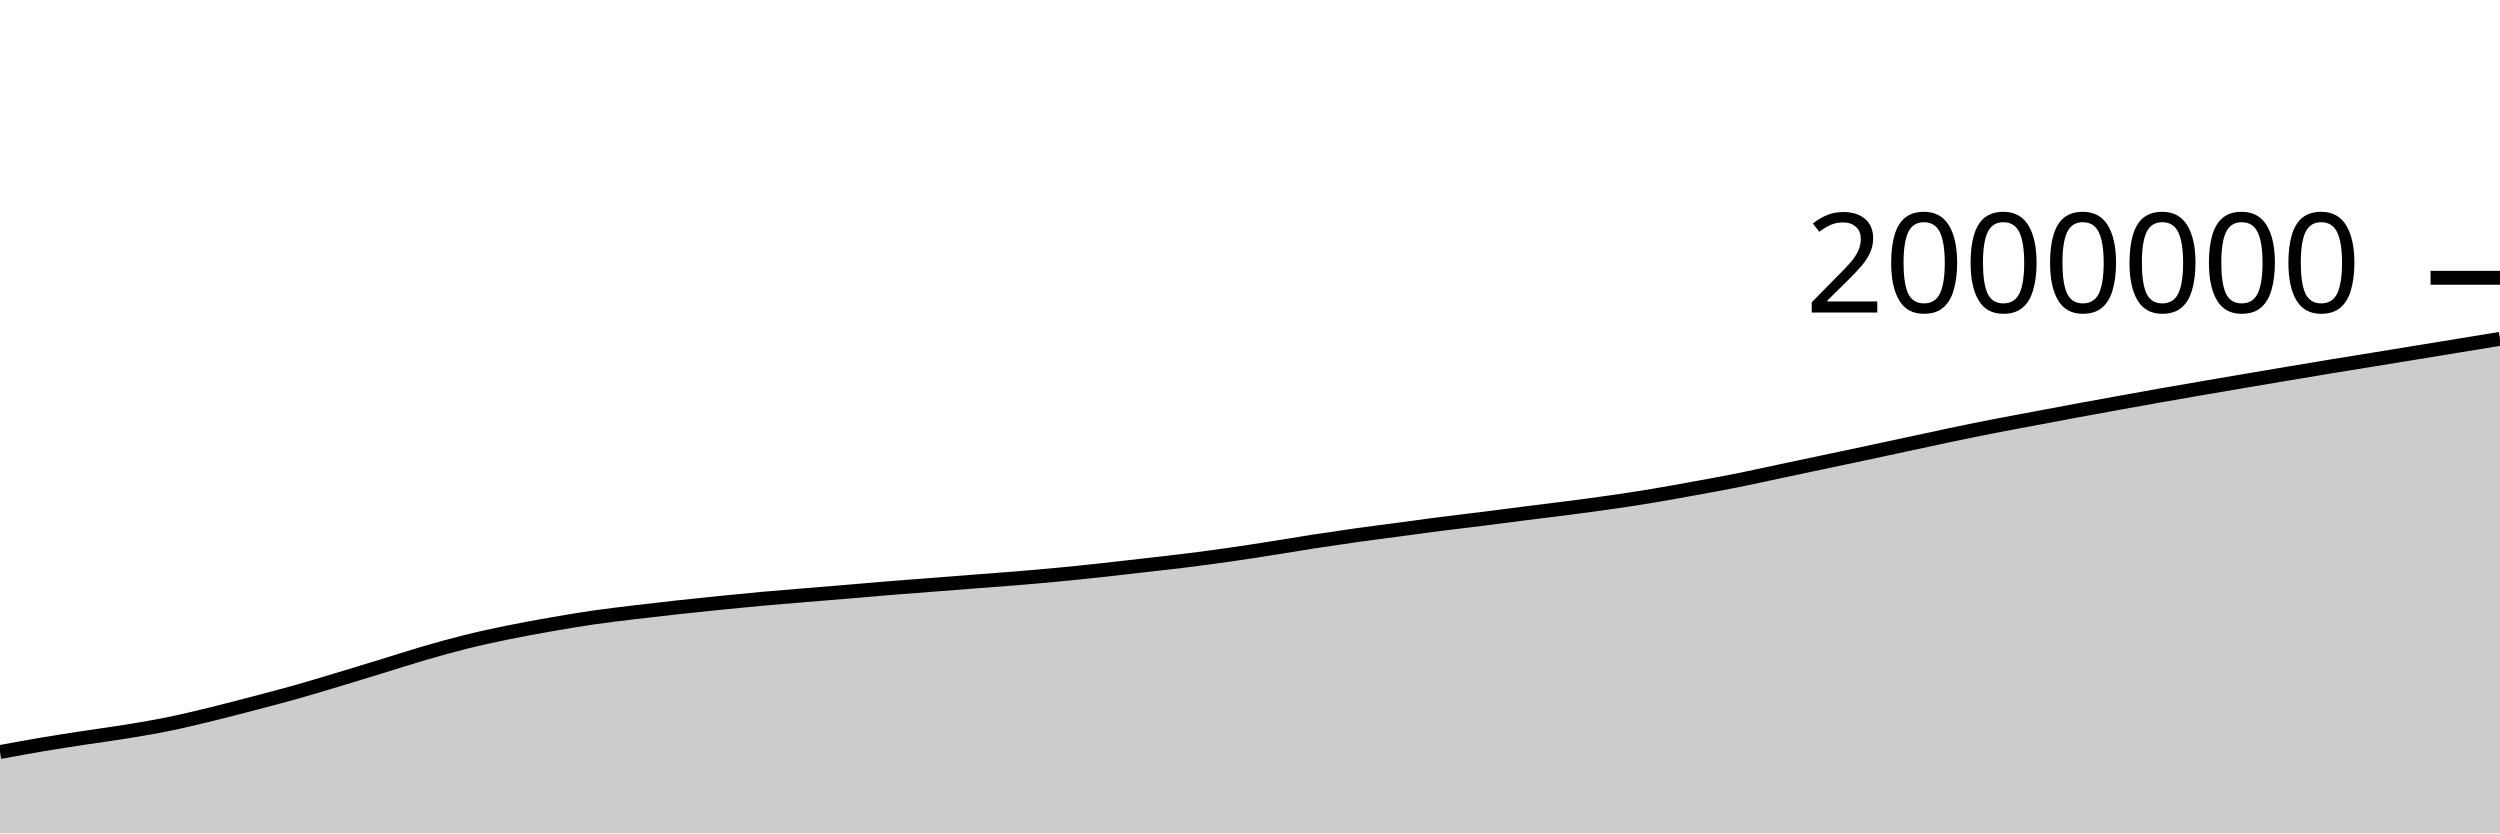
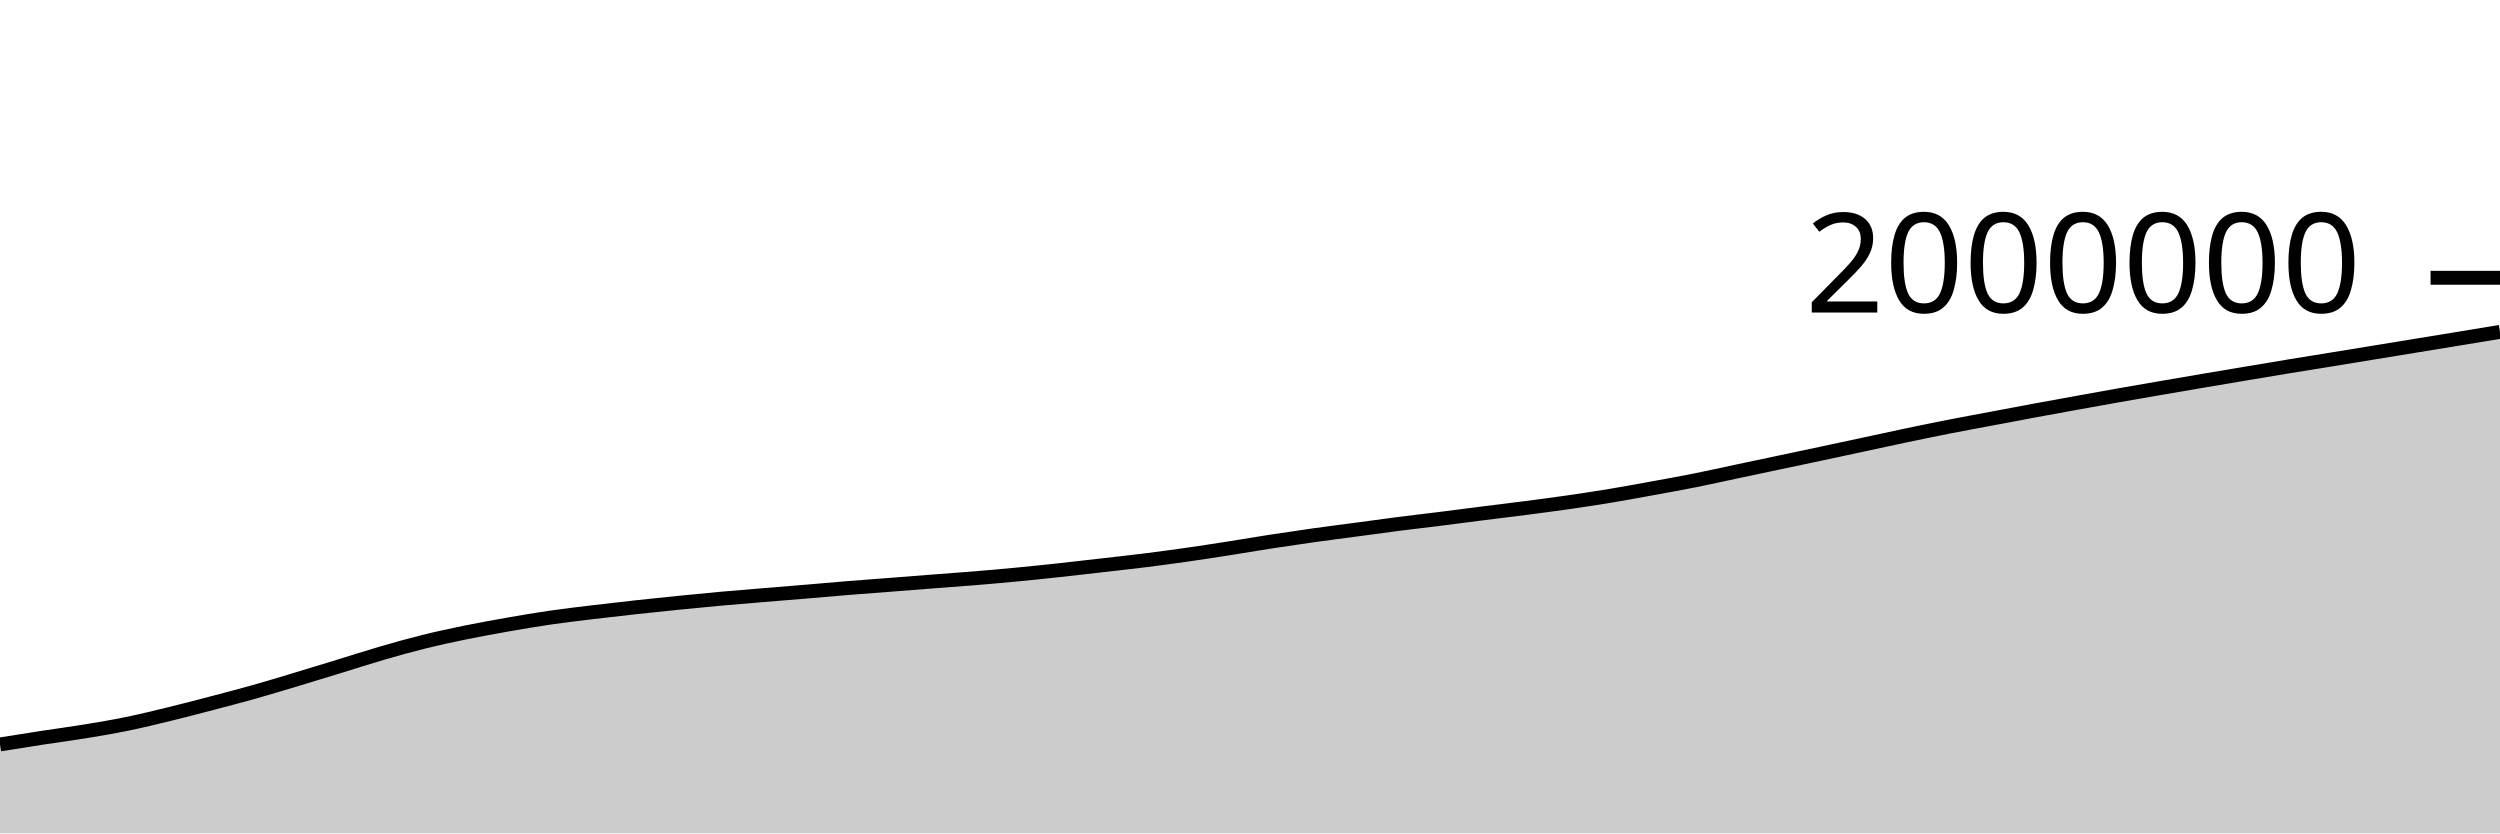
<svg xmlns="http://www.w3.org/2000/svg" viewBox="0 0 180 60">
  <g transform="translate(0,20)">
-     <path class="area" fill="rgba(0, 0, 0, 0.2)" d="M0,34.146C1.017,33.958,2.034,33.77,3.051,33.598C4.068,33.427,5.085,33.272,6.102,33.117C7.119,32.961,8.136,32.83,9.153,32.663C10.169,32.496,11.186,32.326,12.203,32.117C13.22,31.909,14.237,31.66,15.254,31.412C16.271,31.164,17.288,30.897,18.305,30.631C19.322,30.364,20.339,30.1,21.356,29.813C22.373,29.527,23.39,29.216,24.407,28.91C25.424,28.605,26.441,28.292,27.458,27.981C28.475,27.669,29.492,27.337,30.508,27.041C31.525,26.745,32.542,26.459,33.559,26.207C34.576,25.955,35.593,25.737,36.61,25.529C37.627,25.321,38.644,25.138,39.661,24.96C40.678,24.782,41.695,24.609,42.712,24.462C43.729,24.314,44.746,24.197,45.763,24.074C46.78,23.951,47.797,23.836,48.814,23.724C49.831,23.613,50.847,23.507,51.864,23.405C52.881,23.302,53.898,23.202,54.915,23.11C55.932,23.018,56.949,22.937,57.966,22.853C58.983,22.768,60,22.688,61.017,22.603C62.034,22.518,63.051,22.425,64.068,22.342C65.085,22.26,66.102,22.187,67.119,22.108C68.136,22.029,69.153,21.948,70.169,21.869C71.186,21.79,72.203,21.72,73.22,21.636C74.237,21.552,75.254,21.463,76.271,21.365C77.288,21.268,78.305,21.162,79.322,21.052C80.339,20.942,81.356,20.823,82.373,20.706C83.39,20.59,84.407,20.479,85.424,20.352C86.441,20.225,87.458,20.089,88.475,19.944C89.492,19.799,90.508,19.641,91.525,19.482C92.542,19.324,93.559,19.147,94.576,18.99C95.593,18.833,96.61,18.683,97.627,18.54C98.644,18.397,99.661,18.27,100.678,18.134C101.695,17.998,102.712,17.854,103.729,17.724C104.746,17.594,105.763,17.48,106.78,17.352C107.797,17.225,108.814,17.089,109.831,16.96C110.847,16.831,111.864,16.711,112.881,16.579C113.898,16.447,114.915,16.314,115.932,16.168C116.949,16.021,117.966,15.868,118.983,15.699C120,15.531,121.017,15.342,122.034,15.157C123.051,14.972,124.068,14.79,125.085,14.587C126.102,14.384,127.119,14.154,128.136,13.939C129.153,13.723,130.169,13.509,131.186,13.294C132.203,13.079,133.22,12.866,134.237,12.649C135.254,12.433,136.271,12.213,137.288,11.994C138.305,11.776,139.322,11.552,140.339,11.339C141.356,11.127,142.373,10.916,143.39,10.717C144.407,10.517,145.424,10.333,146.441,10.141C147.458,9.95,148.475,9.755,149.492,9.567C150.508,9.378,151.525,9.194,152.542,9.01C153.559,8.826,154.576,8.641,155.593,8.462C156.61,8.282,157.627,8.109,158.644,7.933C159.661,7.758,160.678,7.582,161.695,7.41C162.712,7.237,163.729,7.066,164.746,6.896C165.763,6.725,166.78,6.554,167.797,6.387C168.814,6.22,169.831,6.057,170.847,5.892C171.864,5.726,172.881,5.56,173.898,5.394C174.915,5.228,175.932,5.063,176.949,4.896C177.966,4.73,178.983,4.563,180,4.396L180,40C178.983,40,177.966,40,176.949,40C175.932,40,174.915,40,173.898,40C172.881,40,171.864,40,170.847,40C169.831,40,168.814,40,167.797,40C166.78,40,165.763,40,164.746,40C163.729,40,162.712,40,161.695,40C160.678,40,159.661,40,158.644,40C157.627,40,156.61,40,155.593,40C154.576,40,153.559,40,152.542,40C151.525,40,150.508,40,149.492,40C148.475,40,147.458,40,146.441,40C145.424,40,144.407,40,143.39,40C142.373,40,141.356,40,140.339,40C139.322,40,138.305,40,137.288,40C136.271,40,135.254,40,134.237,40C133.22,40,132.203,40,131.186,40C130.169,40,129.153,40,128.136,40C127.119,40,126.102,40,125.085,40C124.068,40,123.051,40,122.034,40C121.017,40,120,40,118.983,40C117.966,40,116.949,40,115.932,40C114.915,40,113.898,40,112.881,40C111.864,40,110.847,40,109.831,40C108.814,40,107.797,40,106.78,40C105.763,40,104.746,40,103.729,40C102.712,40,101.695,40,100.678,40C99.661,40,98.644,40,97.627,40C96.61,40,95.593,40,94.576,40C93.559,40,92.542,40,91.525,40C90.508,40,89.492,40,88.475,40C87.458,40,86.441,40,85.424,40C84.407,40,83.39,40,82.373,40C81.356,40,80.339,40,79.322,40C78.305,40,77.288,40,76.271,40C75.254,40,74.237,40,73.22,40C72.203,40,71.186,40,70.169,40C69.153,40,68.136,40,67.119,40C66.102,40,65.085,40,64.068,40C63.051,40,62.034,40,61.017,40C60,40,58.983,40,57.966,40C56.949,40,55.932,40,54.915,40C53.898,40,52.881,40,51.864,40C50.847,40,49.831,40,48.814,40C47.797,40,46.78,40,45.763,40C44.746,40,43.729,40,42.712,40C41.695,40,40.678,40,39.661,40C38.644,40,37.627,40,36.61,40C35.593,40,34.576,40,33.559,40C32.542,40,31.525,40,30.508,40C29.492,40,28.475,40,27.458,40C26.441,40,25.424,40,24.407,40C23.39,40,22.373,40,21.356,40C20.339,40,19.322,40,18.305,40C17.288,40,16.271,40,15.254,40C14.237,40,13.22,40,12.203,40C11.186,40,10.169,40,9.153,40C8.136,40,7.119,40,6.102,40C5.085,40,4.068,40,3.051,40C2.034,40,1.017,40,0,40Z" />
-     <path class="line" stroke="black" fill="none" d="M0,34.146C1.017,33.958,2.034,33.77,3.051,33.598C4.068,33.427,5.085,33.272,6.102,33.117C7.119,32.961,8.136,32.83,9.153,32.663C10.169,32.496,11.186,32.326,12.203,32.117C13.22,31.909,14.237,31.66,15.254,31.412C16.271,31.164,17.288,30.897,18.305,30.631C19.322,30.364,20.339,30.1,21.356,29.813C22.373,29.527,23.39,29.216,24.407,28.91C25.424,28.605,26.441,28.292,27.458,27.981C28.475,27.669,29.492,27.337,30.508,27.041C31.525,26.745,32.542,26.459,33.559,26.207C34.576,25.955,35.593,25.737,36.61,25.529C37.627,25.321,38.644,25.138,39.661,24.96C40.678,24.782,41.695,24.609,42.712,24.462C43.729,24.314,44.746,24.197,45.763,24.074C46.78,23.951,47.797,23.836,48.814,23.724C49.831,23.613,50.847,23.507,51.864,23.405C52.881,23.302,53.898,23.202,54.915,23.11C55.932,23.018,56.949,22.937,57.966,22.853C58.983,22.768,60,22.688,61.017,22.603C62.034,22.518,63.051,22.425,64.068,22.342C65.085,22.26,66.102,22.187,67.119,22.108C68.136,22.029,69.153,21.948,70.169,21.869C71.186,21.79,72.203,21.72,73.22,21.636C74.237,21.552,75.254,21.463,76.271,21.365C77.288,21.268,78.305,21.162,79.322,21.052C80.339,20.942,81.356,20.823,82.373,20.706C83.39,20.59,84.407,20.479,85.424,20.352C86.441,20.225,87.458,20.089,88.475,19.944C89.492,19.799,90.508,19.641,91.525,19.482C92.542,19.324,93.559,19.147,94.576,18.99C95.593,18.833,96.61,18.683,97.627,18.54C98.644,18.397,99.661,18.27,100.678,18.134C101.695,17.998,102.712,17.854,103.729,17.724C104.746,17.594,105.763,17.48,106.78,17.352C107.797,17.225,108.814,17.089,109.831,16.96C110.847,16.831,111.864,16.711,112.881,16.579C113.898,16.447,114.915,16.314,115.932,16.168C116.949,16.021,117.966,15.868,118.983,15.699C120,15.531,121.017,15.342,122.034,15.157C123.051,14.972,124.068,14.79,125.085,14.587C126.102,14.384,127.119,14.154,128.136,13.939C129.153,13.723,130.169,13.509,131.186,13.294C132.203,13.079,133.22,12.866,134.237,12.649C135.254,12.433,136.271,12.213,137.288,11.994C138.305,11.776,139.322,11.552,140.339,11.339C141.356,11.127,142.373,10.916,143.39,10.717C144.407,10.517,145.424,10.333,146.441,10.141C147.458,9.95,148.475,9.755,149.492,9.567C150.508,9.378,151.525,9.194,152.542,9.01C153.559,8.826,154.576,8.641,155.593,8.462C156.61,8.282,157.627,8.109,158.644,7.933C159.661,7.758,160.678,7.582,161.695,7.41C162.712,7.237,163.729,7.066,164.746,6.896C165.763,6.725,166.78,6.554,167.797,6.387C168.814,6.22,169.831,6.057,170.847,5.892C171.864,5.726,172.881,5.56,173.898,5.394C174.915,5.228,175.932,5.063,176.949,4.896C177.966,4.73,178.983,4.563,180,4.396" />
+     <path class="area" fill="rgba(0, 0, 0, 0.2)" d="M0,33.598C1.017,33.435,2.034,33.272,3.051,33.117C4.068,32.961,5.085,32.83,6.102,32.663C7.119,32.496,8.136,32.326,9.153,32.117C10.169,31.909,11.186,31.66,12.203,31.412C13.22,31.164,14.237,30.897,15.254,30.631C16.271,30.364,17.288,30.1,18.305,29.813C19.322,29.527,20.339,29.216,21.356,28.91C22.373,28.605,23.39,28.292,24.407,27.981C25.424,27.669,26.441,27.337,27.458,27.041C28.475,26.745,29.492,26.459,30.508,26.207C31.525,25.955,32.542,25.737,33.559,25.529C34.576,25.321,35.593,25.138,36.61,24.96C37.627,24.782,38.644,24.609,39.661,24.462C40.678,24.314,41.695,24.197,42.712,24.074C43.729,23.951,44.746,23.836,45.763,23.724C46.78,23.613,47.797,23.507,48.814,23.405C49.831,23.302,50.847,23.202,51.864,23.11C52.881,23.018,53.898,22.937,54.915,22.853C55.932,22.768,56.949,22.688,57.966,22.603C58.983,22.518,60,22.425,61.017,22.342C62.034,22.26,63.051,22.187,64.068,22.108C65.085,22.029,66.102,21.948,67.119,21.869C68.136,21.79,69.153,21.72,70.169,21.636C71.186,21.552,72.203,21.463,73.22,21.365C74.237,21.268,75.254,21.162,76.271,21.052C77.288,20.942,78.305,20.823,79.322,20.706C80.339,20.59,81.356,20.479,82.373,20.352C83.39,20.225,84.407,20.089,85.424,19.944C86.441,19.799,87.458,19.641,88.475,19.482C89.492,19.324,90.508,19.147,91.525,18.99C92.542,18.833,93.559,18.683,94.576,18.54C95.593,18.397,96.61,18.27,97.627,18.134C98.644,17.998,99.661,17.854,100.678,17.724C101.695,17.594,102.712,17.48,103.729,17.352C104.746,17.225,105.763,17.089,106.78,16.96C107.797,16.831,108.814,16.711,109.831,16.579C110.847,16.447,111.864,16.314,112.881,16.168C113.898,16.021,114.915,15.868,115.932,15.699C116.949,15.531,117.966,15.342,118.983,15.157C120,14.972,121.017,14.79,122.034,14.587C123.051,14.384,124.068,14.154,125.085,13.939C126.102,13.723,127.119,13.509,128.136,13.294C129.153,13.079,130.169,12.866,131.186,12.649C132.203,12.433,133.22,12.213,134.237,11.994C135.254,11.776,136.271,11.552,137.288,11.339C138.305,11.127,139.322,10.916,140.339,10.717C141.356,10.517,142.373,10.333,143.39,10.141C144.407,9.95,145.424,9.755,146.441,9.567C147.458,9.378,148.475,9.194,149.492,9.01C150.508,8.826,151.525,8.641,152.542,8.462C153.559,8.282,154.576,8.109,155.593,7.933C156.61,7.758,157.627,7.582,158.644,7.41C159.661,7.237,160.678,7.066,161.695,6.896C162.712,6.725,163.729,6.554,164.746,6.387C165.763,6.22,166.78,6.057,167.797,5.892C168.814,5.726,169.831,5.56,170.847,5.394C171.864,5.228,172.881,5.063,173.898,4.896C174.915,4.73,175.932,4.564,176.949,4.396C177.966,4.229,178.983,4.061,180,3.893L180,40C178.983,40,177.966,40,176.949,40C175.932,40,174.915,40,173.898,40C172.881,40,171.864,40,170.847,40C169.831,40,168.814,40,167.797,40C166.78,40,165.763,40,164.746,40C163.729,40,162.712,40,161.695,40C160.678,40,159.661,40,158.644,40C157.627,40,156.61,40,155.593,40C154.576,40,153.559,40,152.542,40C151.525,40,150.508,40,149.492,40C148.475,40,147.458,40,146.441,40C145.424,40,144.407,40,143.39,40C142.373,40,141.356,40,140.339,40C139.322,40,138.305,40,137.288,40C136.271,40,135.254,40,134.237,40C133.22,40,132.203,40,131.186,40C130.169,40,129.153,40,128.136,40C127.119,40,126.102,40,125.085,40C124.068,40,123.051,40,122.034,40C121.017,40,120,40,118.983,40C117.966,40,116.949,40,115.932,40C114.915,40,113.898,40,112.881,40C111.864,40,110.847,40,109.831,40C108.814,40,107.797,40,106.78,40C105.763,40,104.746,40,103.729,40C102.712,40,101.695,40,100.678,40C99.661,40,98.644,40,97.627,40C96.61,40,95.593,40,94.576,40C93.559,40,92.542,40,91.525,40C90.508,40,89.492,40,88.475,40C87.458,40,86.441,40,85.424,40C84.407,40,83.39,40,82.373,40C81.356,40,80.339,40,79.322,40C78.305,40,77.288,40,76.271,40C75.254,40,74.237,40,73.22,40C72.203,40,71.186,40,70.169,40C69.153,40,68.136,40,67.119,40C66.102,40,65.085,40,64.068,40C63.051,40,62.034,40,61.017,40C60,40,58.983,40,57.966,40C56.949,40,55.932,40,54.915,40C53.898,40,52.881,40,51.864,40C50.847,40,49.831,40,48.814,40C47.797,40,46.78,40,45.763,40C44.746,40,43.729,40,42.712,40C41.695,40,40.678,40,39.661,40C38.644,40,37.627,40,36.61,40C35.593,40,34.576,40,33.559,40C32.542,40,31.525,40,30.508,40C29.492,40,28.475,40,27.458,40C26.441,40,25.424,40,24.407,40C23.39,40,22.373,40,21.356,40C20.339,40,19.322,40,18.305,40C17.288,40,16.271,40,15.254,40C14.237,40,13.22,40,12.203,40C11.186,40,10.169,40,9.153,40C8.136,40,7.119,40,6.102,40C5.085,40,4.068,40,3.051,40C2.034,40,1.017,40,0,40Z" />
+     <path class="line" stroke="black" fill="none" d="M0,33.598C1.017,33.435,2.034,33.272,3.051,33.117C4.068,32.961,5.085,32.83,6.102,32.663C7.119,32.496,8.136,32.326,9.153,32.117C10.169,31.909,11.186,31.66,12.203,31.412C13.22,31.164,14.237,30.897,15.254,30.631C16.271,30.364,17.288,30.1,18.305,29.813C19.322,29.527,20.339,29.216,21.356,28.91C22.373,28.605,23.39,28.292,24.407,27.981C25.424,27.669,26.441,27.337,27.458,27.041C28.475,26.745,29.492,26.459,30.508,26.207C31.525,25.955,32.542,25.737,33.559,25.529C34.576,25.321,35.593,25.138,36.61,24.96C37.627,24.782,38.644,24.609,39.661,24.462C40.678,24.314,41.695,24.197,42.712,24.074C43.729,23.951,44.746,23.836,45.763,23.724C46.78,23.613,47.797,23.507,48.814,23.405C49.831,23.302,50.847,23.202,51.864,23.11C52.881,23.018,53.898,22.937,54.915,22.853C55.932,22.768,56.949,22.688,57.966,22.603C58.983,22.518,60,22.425,61.017,22.342C62.034,22.26,63.051,22.187,64.068,22.108C65.085,22.029,66.102,21.948,67.119,21.869C68.136,21.79,69.153,21.72,70.169,21.636C71.186,21.552,72.203,21.463,73.22,21.365C74.237,21.268,75.254,21.162,76.271,21.052C77.288,20.942,78.305,20.823,79.322,20.706C80.339,20.59,81.356,20.479,82.373,20.352C83.39,20.225,84.407,20.089,85.424,19.944C86.441,19.799,87.458,19.641,88.475,19.482C89.492,19.324,90.508,19.147,91.525,18.99C92.542,18.833,93.559,18.683,94.576,18.54C95.593,18.397,96.61,18.27,97.627,18.134C98.644,17.998,99.661,17.854,100.678,17.724C101.695,17.594,102.712,17.48,103.729,17.352C104.746,17.225,105.763,17.089,106.78,16.96C107.797,16.831,108.814,16.711,109.831,16.579C110.847,16.447,111.864,16.314,112.881,16.168C113.898,16.021,114.915,15.868,115.932,15.699C116.949,15.531,117.966,15.342,118.983,15.157C120,14.972,121.017,14.79,122.034,14.587C123.051,14.384,124.068,14.154,125.085,13.939C126.102,13.723,127.119,13.509,128.136,13.294C129.153,13.079,130.169,12.866,131.186,12.649C132.203,12.433,133.22,12.213,134.237,11.994C135.254,11.776,136.271,11.552,137.288,11.339C138.305,11.127,139.322,10.916,140.339,10.717C141.356,10.517,142.373,10.333,143.39,10.141C144.407,9.95,145.424,9.755,146.441,9.567C147.458,9.378,148.475,9.194,149.492,9.01C150.508,8.826,151.525,8.641,152.542,8.462C153.559,8.282,154.576,8.109,155.593,7.933C156.61,7.758,157.627,7.582,158.644,7.41C159.661,7.237,160.678,7.066,161.695,6.896C162.712,6.725,163.729,6.554,164.746,6.387C165.763,6.22,166.78,6.057,167.797,5.892C168.814,5.726,169.831,5.56,170.847,5.394C171.864,5.228,172.881,5.063,173.898,4.896C174.915,4.73,175.932,4.564,176.949,4.396C177.966,4.229,178.983,4.061,180,3.893" />
    <path class="axis-ceiling" stroke-width="1" stroke="black" fill="none" d="M175,0L180,0" />
    <text class="axis-ceiling-label" font-family="sans-serif" text-anchor="end" font-size="10px" x="170" y="2.5">2000000</text>
  </g>
</svg>
